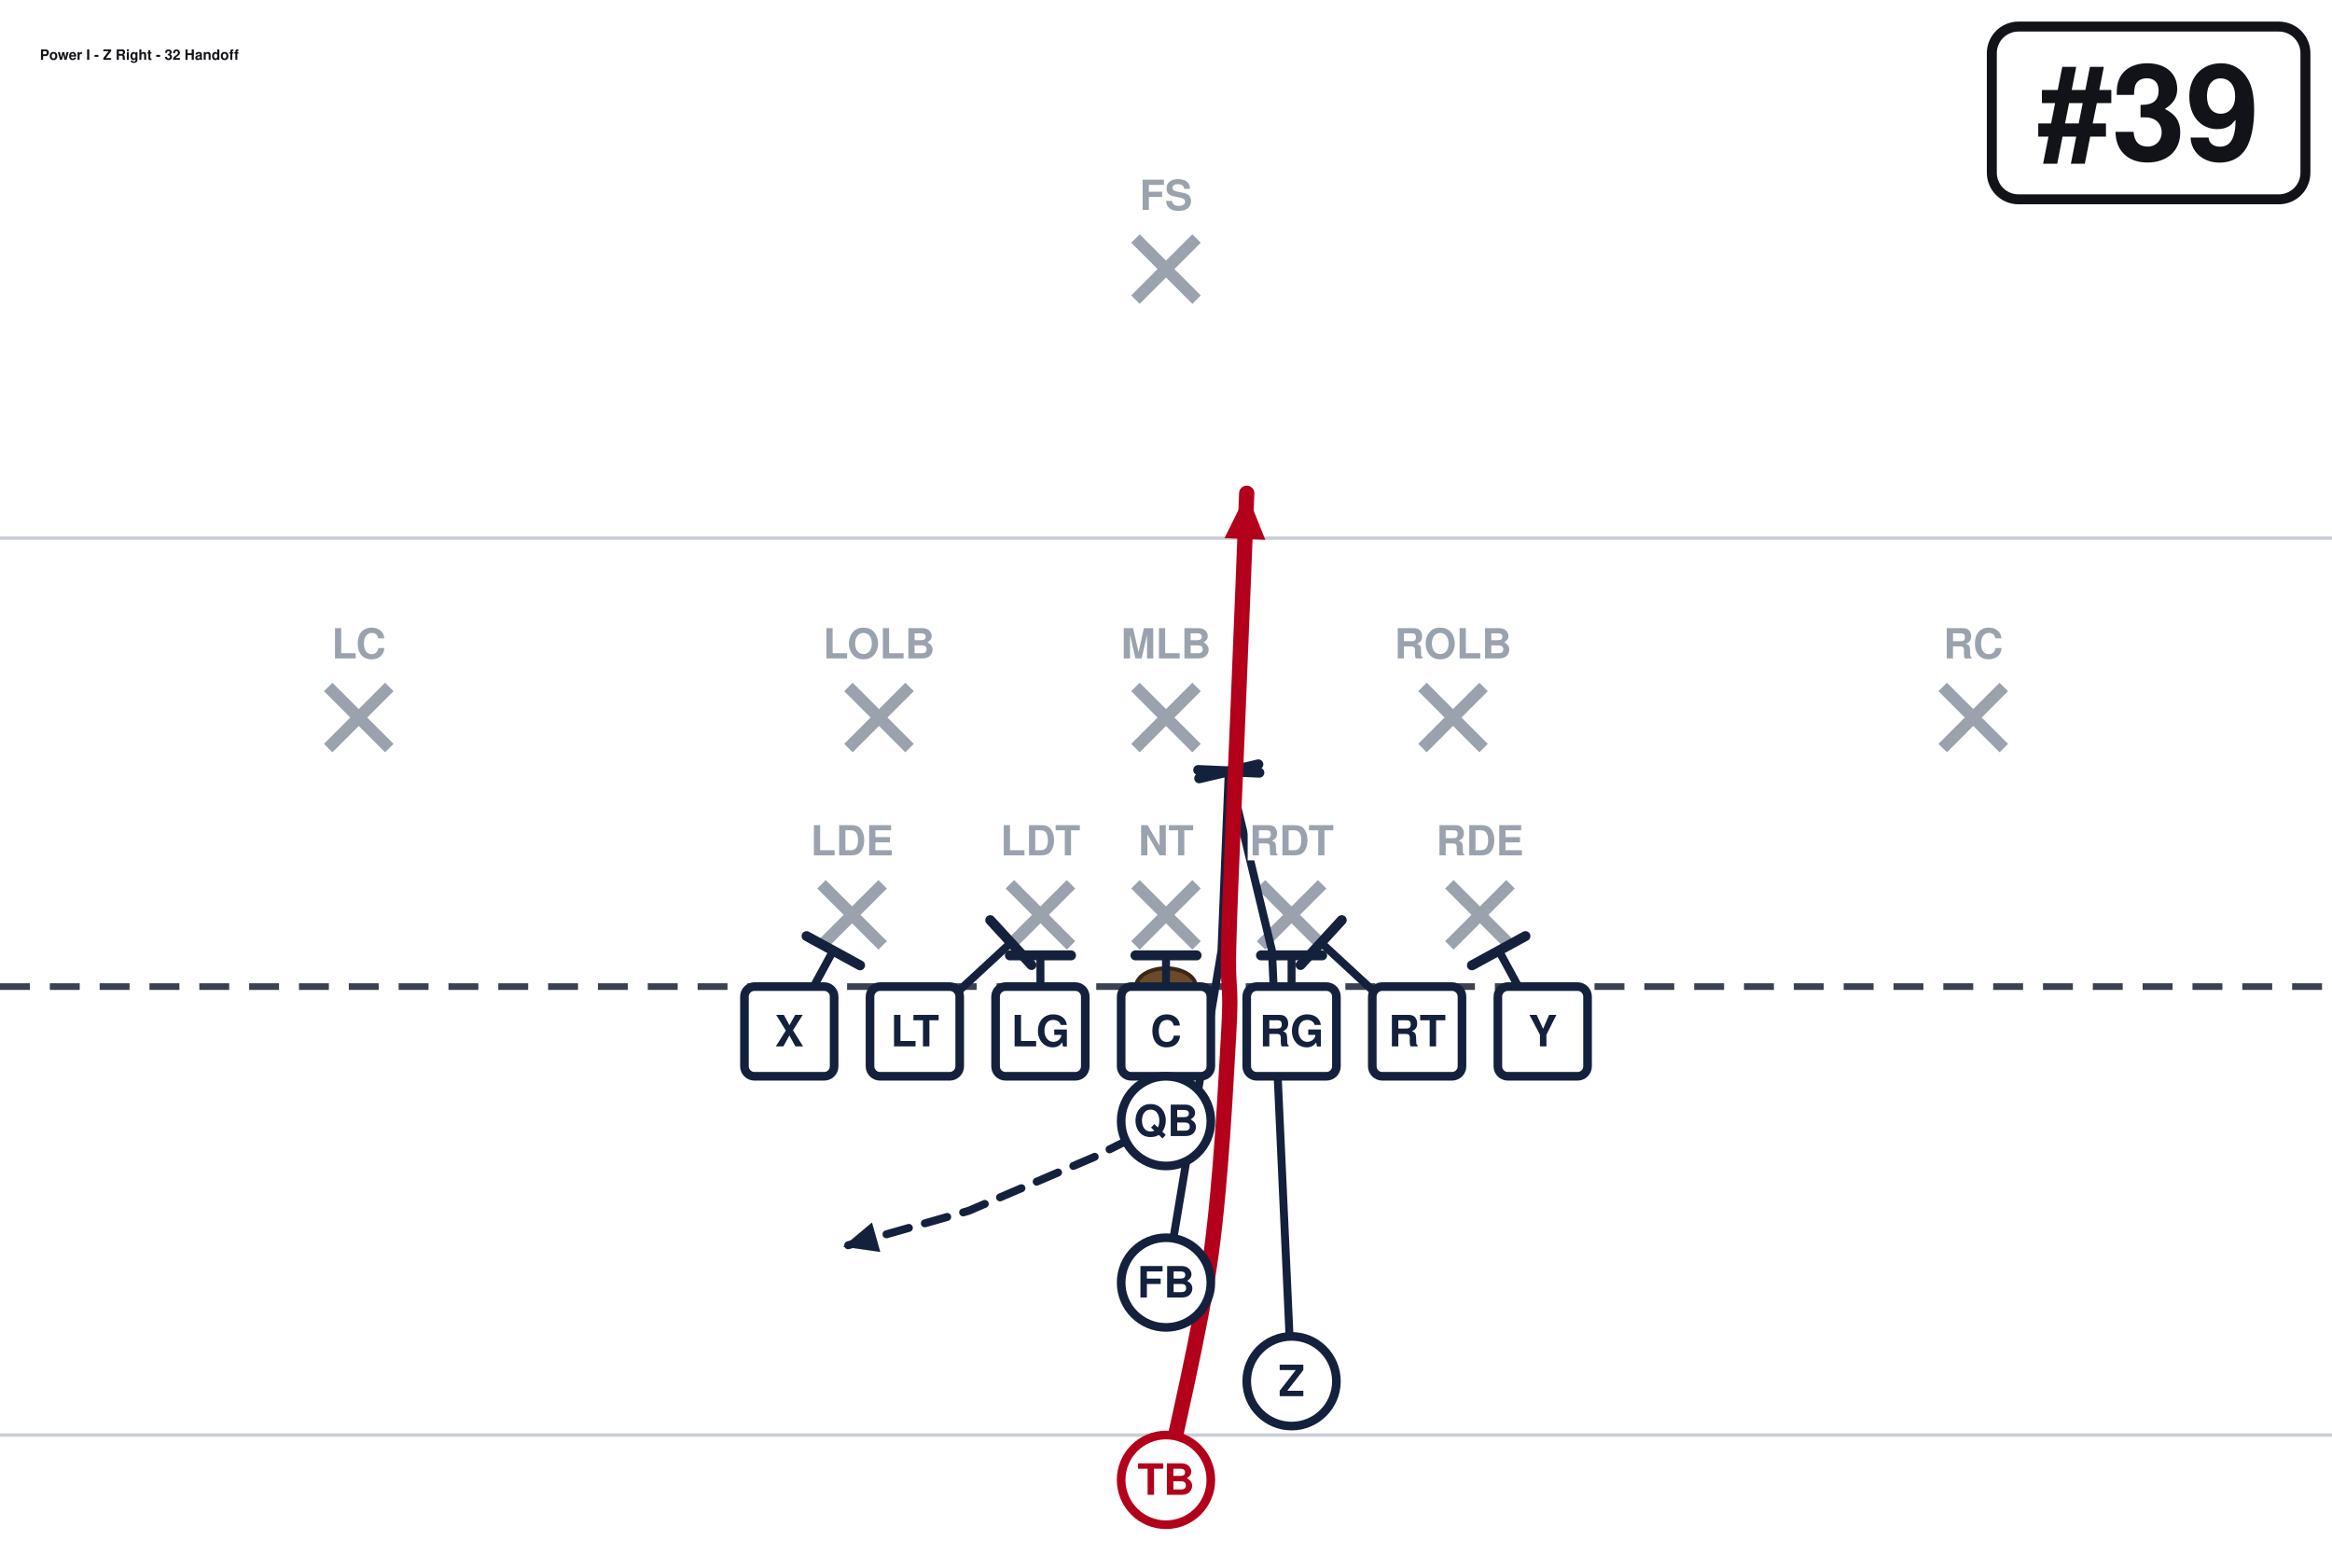
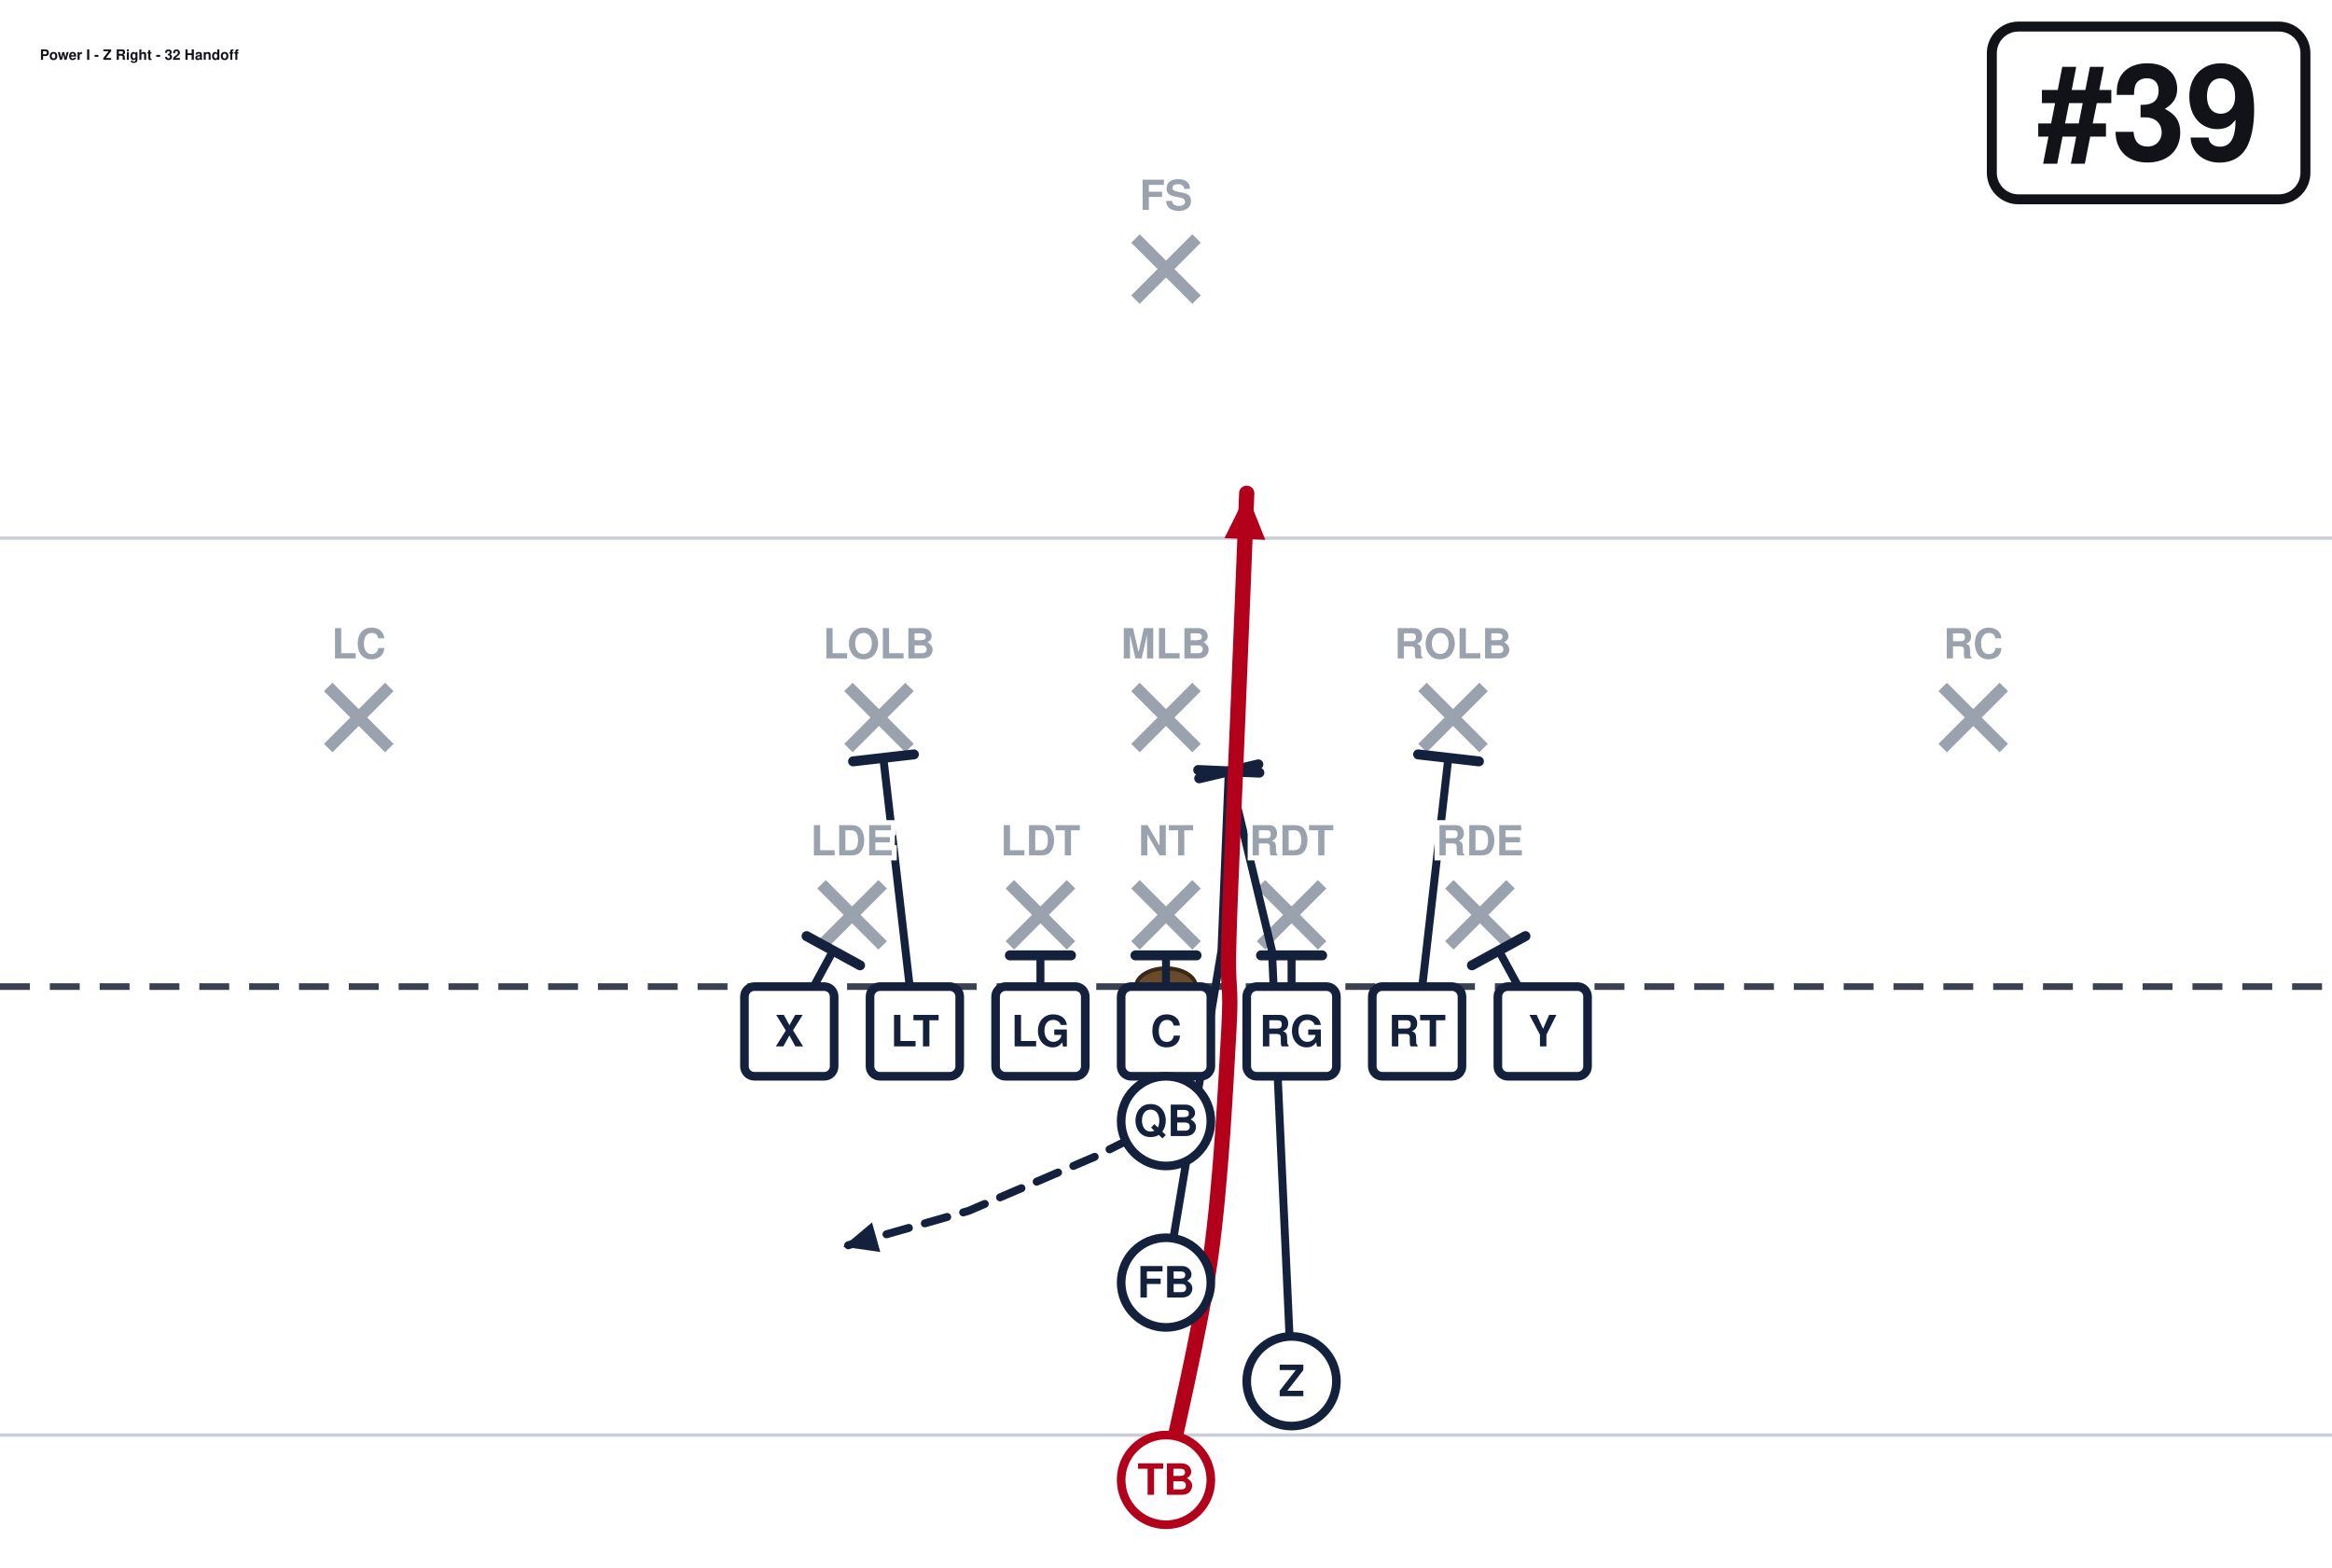
<svg xmlns="http://www.w3.org/2000/svg" width="702" height="472" viewBox="0 27 702 472" font-family="Segoe UI, Helvetica, Arial, sans-serif" role="img">
  <rect x="0" y="0" width="702" height="513" fill="#ffffff" />
  <line x1="0" y1="459.0" x2="702" y2="459.0" stroke="#c8cdd6" stroke-width="1" />
  <line x1="0" y1="189.0" x2="702" y2="189.0" stroke="#c8cdd6" stroke-width="1" />
  <line x1="0" y1="324.0" x2="702" y2="324.0" stroke="#3a4150" stroke-width="2" stroke-dasharray="9 6" />
  <ellipse cx="351.0" cy="324.0" rx="9" ry="5.5" fill="#6b4a2b" stroke="#3a2716" stroke-width="1.2" />
  <line x1="247.3" y1="293.2" x2="265.7" y2="311.6" stroke="#9aa2ae" stroke-width="3.6" />
  <line x1="265.7" y1="293.2" x2="247.3" y2="311.6" stroke="#9aa2ae" stroke-width="3.6" />
  <line x1="304.0" y1="293.2" x2="322.4" y2="311.6" stroke="#9aa2ae" stroke-width="3.6" />
  <line x1="322.4" y1="293.2" x2="304.0" y2="311.6" stroke="#9aa2ae" stroke-width="3.6" />
  <line x1="341.8" y1="293.2" x2="360.2" y2="311.6" stroke="#9aa2ae" stroke-width="3.6" />
  <line x1="360.2" y1="293.2" x2="341.8" y2="311.6" stroke="#9aa2ae" stroke-width="3.6" />
  <line x1="379.6" y1="293.2" x2="398.0" y2="311.6" stroke="#9aa2ae" stroke-width="3.6" />
  <line x1="398.0" y1="293.2" x2="379.6" y2="311.6" stroke="#9aa2ae" stroke-width="3.6" />
  <line x1="436.3" y1="293.2" x2="454.7" y2="311.6" stroke="#9aa2ae" stroke-width="3.6" />
  <line x1="454.7" y1="293.2" x2="436.3" y2="311.6" stroke="#9aa2ae" stroke-width="3.6" />
  <line x1="255.4" y1="233.8" x2="273.8" y2="252.2" stroke="#9aa2ae" stroke-width="3.6" />
  <line x1="273.8" y1="233.8" x2="255.4" y2="252.2" stroke="#9aa2ae" stroke-width="3.6" />
  <line x1="341.8" y1="233.8" x2="360.2" y2="252.2" stroke="#9aa2ae" stroke-width="3.6" />
  <line x1="360.2" y1="233.8" x2="341.8" y2="252.2" stroke="#9aa2ae" stroke-width="3.6" />
  <line x1="428.2" y1="233.8" x2="446.6" y2="252.2" stroke="#9aa2ae" stroke-width="3.6" />
  <line x1="446.6" y1="233.8" x2="428.2" y2="252.2" stroke="#9aa2ae" stroke-width="3.6" />
  <line x1="98.8" y1="233.8" x2="117.2" y2="252.2" stroke="#9aa2ae" stroke-width="3.6" />
  <line x1="117.2" y1="233.8" x2="98.8" y2="252.2" stroke="#9aa2ae" stroke-width="3.6" />
  <line x1="584.8" y1="233.8" x2="603.2" y2="252.2" stroke="#9aa2ae" stroke-width="3.6" />
  <line x1="603.2" y1="233.8" x2="584.8" y2="252.2" stroke="#9aa2ae" stroke-width="3.6" />
  <line x1="341.8" y1="98.8" x2="360.2" y2="117.2" stroke="#9aa2ae" stroke-width="3.6" />
  <line x1="360.2" y1="98.8" x2="341.8" y2="117.2" stroke="#9aa2ae" stroke-width="3.6" />
  <path d="M237.6,337.5 L250.8,313.2" fill="none" stroke="#14213d" stroke-width="2.4" stroke-linecap="round" stroke-linejoin="round" />
  <line x1="242.8" y1="308.8" x2="258.9" y2="317.6" stroke="#14213d" stroke-width="3.0" stroke-linecap="round" />
-   <path d="M275.4,337.5 L304.3,310.8" fill="none" stroke="#14213d" stroke-width="2.4" stroke-linecap="round" stroke-linejoin="round" />
-   <line x1="298.1" y1="304.0" x2="310.5" y2="317.5" stroke="#14213d" stroke-width="3.0" stroke-linecap="round" />
+   <path d="M275.4,337.5 L265.9,255.1" fill="none" stroke="#14213d" stroke-width="2.4" stroke-linecap="round" stroke-linejoin="round" />
+   <line x1="256.8" y1="256.2" x2="275.1" y2="254.1" stroke="#14213d" stroke-width="3.0" stroke-linecap="round" />
  <path d="M313.2,337.5 L313.2,314.6" fill="none" stroke="#14213d" stroke-width="2.4" stroke-linecap="round" stroke-linejoin="round" />
  <line x1="304.0" y1="314.6" x2="322.4" y2="314.6" stroke="#14213d" stroke-width="3.0" stroke-linecap="round" />
  <path d="M351.0,337.5 L351.0,314.6" fill="none" stroke="#14213d" stroke-width="2.4" stroke-linecap="round" stroke-linejoin="round" />
  <line x1="341.8" y1="314.6" x2="360.2" y2="314.6" stroke="#14213d" stroke-width="3.0" stroke-linecap="round" />
  <path d="M388.8,337.5 L388.8,314.6" fill="none" stroke="#14213d" stroke-width="2.4" stroke-linecap="round" stroke-linejoin="round" />
  <line x1="379.6" y1="314.6" x2="398.0" y2="314.6" stroke="#14213d" stroke-width="3.0" stroke-linecap="round" />
-   <path d="M426.6,337.5 L397.7,310.8" fill="none" stroke="#14213d" stroke-width="2.4" stroke-linecap="round" stroke-linejoin="round" />
-   <line x1="391.5" y1="317.5" x2="403.9" y2="304.0" stroke="#14213d" stroke-width="3.0" stroke-linecap="round" />
+   <path d="M426.6,337.5 L436.0,255.1" fill="none" stroke="#14213d" stroke-width="2.4" stroke-linecap="round" stroke-linejoin="round" />
+   <line x1="426.9" y1="254.1" x2="445.2" y2="256.2" stroke="#14213d" stroke-width="3.0" stroke-linecap="round" />
  <path d="M464.4,337.5 L451.2,313.2" fill="none" stroke="#14213d" stroke-width="2.4" stroke-linecap="round" stroke-linejoin="round" />
  <line x1="443.1" y1="317.6" x2="459.2" y2="308.8" stroke="#14213d" stroke-width="3.0" stroke-linecap="round" />
  <path d="M388.8,442.8 L382.9,313.2 L369.9,259.2" fill="none" stroke="#14213d" stroke-width="2.4" stroke-linecap="round" stroke-linejoin="round" />
  <line x1="361.0" y1="261.3" x2="378.8" y2="257.1" stroke="#14213d" stroke-width="3.0" stroke-linecap="round" />
  <path d="M351.0,364.5 L329.4,375.3 L291.6,391.5 L253.8,402.3" fill="none" stroke="#14213d" stroke-width="2.4" stroke-linecap="round" stroke-linejoin="round" stroke-dasharray="7 5" />
  <polygon points="253.8,402.3 262.5,395.0 265.0,403.9" fill="#14213d" />
  <path d="M351.0,413.1 L367.7,313.2 L369.9,259.2" fill="none" stroke="#14213d" stroke-width="2.4" stroke-linecap="round" stroke-linejoin="round" />
  <line x1="360.7" y1="258.8" x2="379.1" y2="259.6" stroke="#14213d" stroke-width="3.0" stroke-linecap="round" />
  <path d="M351.0,472.5 C353.2,461.2 361.4,427.5 364.5,405.0 C367.6,382.5 369.0,353.2 369.9,337.5 C370.8,321.8 369.4,326.2 369.9,310.5 C370.3,294.8 371.7,265.5 372.6,243.0 C373.5,220.5 374.9,186.8 375.3,175.5" fill="none" stroke="#b3001b" stroke-width="4.6" stroke-linecap="round" stroke-linejoin="round" />
  <polygon points="375.3,175.5 380.9,189.5 368.6,189.0" fill="#b3001b" />
  <rect x="224.1" y="324.0" width="27.0" height="27.0" rx="3" fill="#ffffff" stroke="#14213d" stroke-width="2.6" />
  <text x="237.6" y="342.0" text-anchor="middle" font-size="13" font-weight="700" fill="#14213d">X</text>
  <rect x="261.9" y="324.0" width="27.0" height="27.0" rx="3" fill="#ffffff" stroke="#14213d" stroke-width="2.6" />
  <text x="275.4" y="342.0" text-anchor="middle" font-size="13" font-weight="700" fill="#14213d">LT</text>
  <rect x="299.7" y="324.0" width="27.0" height="27.0" rx="3" fill="#ffffff" stroke="#14213d" stroke-width="2.6" />
  <text x="313.2" y="342.0" text-anchor="middle" font-size="13" font-weight="700" fill="#14213d">LG</text>
  <rect x="337.5" y="324.0" width="27.0" height="27.0" rx="3" fill="#ffffff" stroke="#14213d" stroke-width="2.6" />
  <text x="351.0" y="342.0" text-anchor="middle" font-size="13" font-weight="700" fill="#14213d">C</text>
  <rect x="375.3" y="324.0" width="27.0" height="27.0" rx="3" fill="#ffffff" stroke="#14213d" stroke-width="2.6" />
  <text x="388.8" y="342.0" text-anchor="middle" font-size="13" font-weight="700" fill="#14213d">RG</text>
  <rect x="413.1" y="324.0" width="27.0" height="27.0" rx="3" fill="#ffffff" stroke="#14213d" stroke-width="2.6" />
  <text x="426.6" y="342.0" text-anchor="middle" font-size="13" font-weight="700" fill="#14213d">RT</text>
  <rect x="450.9" y="324.0" width="27.0" height="27.0" rx="3" fill="#ffffff" stroke="#14213d" stroke-width="2.6" />
  <text x="464.4" y="342.0" text-anchor="middle" font-size="13" font-weight="700" fill="#14213d">Y</text>
  <circle cx="351.0" cy="364.5" r="13.5" fill="#ffffff" stroke="#14213d" stroke-width="2.6" />
  <text x="351.0" y="369.0" text-anchor="middle" font-size="13" font-weight="700" fill="#14213d">QB</text>
  <circle cx="351.0" cy="413.1" r="13.5" fill="#ffffff" stroke="#14213d" stroke-width="2.6" />
  <text x="351.0" y="417.6" text-anchor="middle" font-size="13" font-weight="700" fill="#14213d">FB</text>
  <circle cx="388.8" cy="442.8" r="13.5" fill="#ffffff" stroke="#14213d" stroke-width="2.6" />
  <text x="388.8" y="447.3" text-anchor="middle" font-size="13" font-weight="700" fill="#14213d">Z</text>
  <circle cx="351.0" cy="472.5" r="13.5" fill="#ffffff" stroke="#b3001b" stroke-width="2.6" />
  <text x="351.0" y="477.0" text-anchor="middle" font-size="13" font-weight="700" fill="#b3001b">TB</text>
  <text x="256.5" y="284.5" text-anchor="middle" font-size="12.5" fill="#9aa2ae" font-weight="600" stroke="#fff" stroke-width="3" paint-order="stroke">LDE</text>
  <text x="313.2" y="284.5" text-anchor="middle" font-size="12.5" fill="#9aa2ae" font-weight="600" stroke="#fff" stroke-width="3" paint-order="stroke">LDT</text>
  <text x="351.0" y="284.5" text-anchor="middle" font-size="12.5" fill="#9aa2ae" font-weight="600" stroke="#fff" stroke-width="3" paint-order="stroke">NT</text>
  <text x="388.8" y="284.5" text-anchor="middle" font-size="12.5" fill="#9aa2ae" font-weight="600" stroke="#fff" stroke-width="3" paint-order="stroke">RDT</text>
  <text x="445.5" y="284.5" text-anchor="middle" font-size="12.5" fill="#9aa2ae" font-weight="600" stroke="#fff" stroke-width="3" paint-order="stroke">RDE</text>
  <text x="264.6" y="225.2" text-anchor="middle" font-size="12.5" fill="#9aa2ae" font-weight="600" stroke="#fff" stroke-width="3" paint-order="stroke">LOLB</text>
  <text x="351.0" y="225.2" text-anchor="middle" font-size="12.5" fill="#9aa2ae" font-weight="600" stroke="#fff" stroke-width="3" paint-order="stroke">MLB</text>
  <text x="437.4" y="225.2" text-anchor="middle" font-size="12.5" fill="#9aa2ae" font-weight="600" stroke="#fff" stroke-width="3" paint-order="stroke">ROLB</text>
  <text x="108.0" y="225.2" text-anchor="middle" font-size="12.5" fill="#9aa2ae" font-weight="600" stroke="#fff" stroke-width="3" paint-order="stroke">LC</text>
  <text x="594.0" y="225.2" text-anchor="middle" font-size="12.5" fill="#9aa2ae" font-weight="600" stroke="#fff" stroke-width="3" paint-order="stroke">RC</text>
  <text x="351.0" y="90.2" text-anchor="middle" font-size="12.5" fill="#9aa2ae" font-weight="600" stroke="#fff" stroke-width="3" paint-order="stroke">FS</text>
  <rect x="599.6" y="35.0" width="94.4" height="52.0" rx="8" fill="#ffffff" stroke="#111318" stroke-width="3" />
  <text x="646.8" y="75.0" text-anchor="middle" font-size="40" font-weight="800" fill="#111318">#39</text>
  <text x="12.0" y="45.0" font-size="4.3" font-weight="700" fill="#111318">Power I - Z Right - 32 Handoff</text>
</svg>
